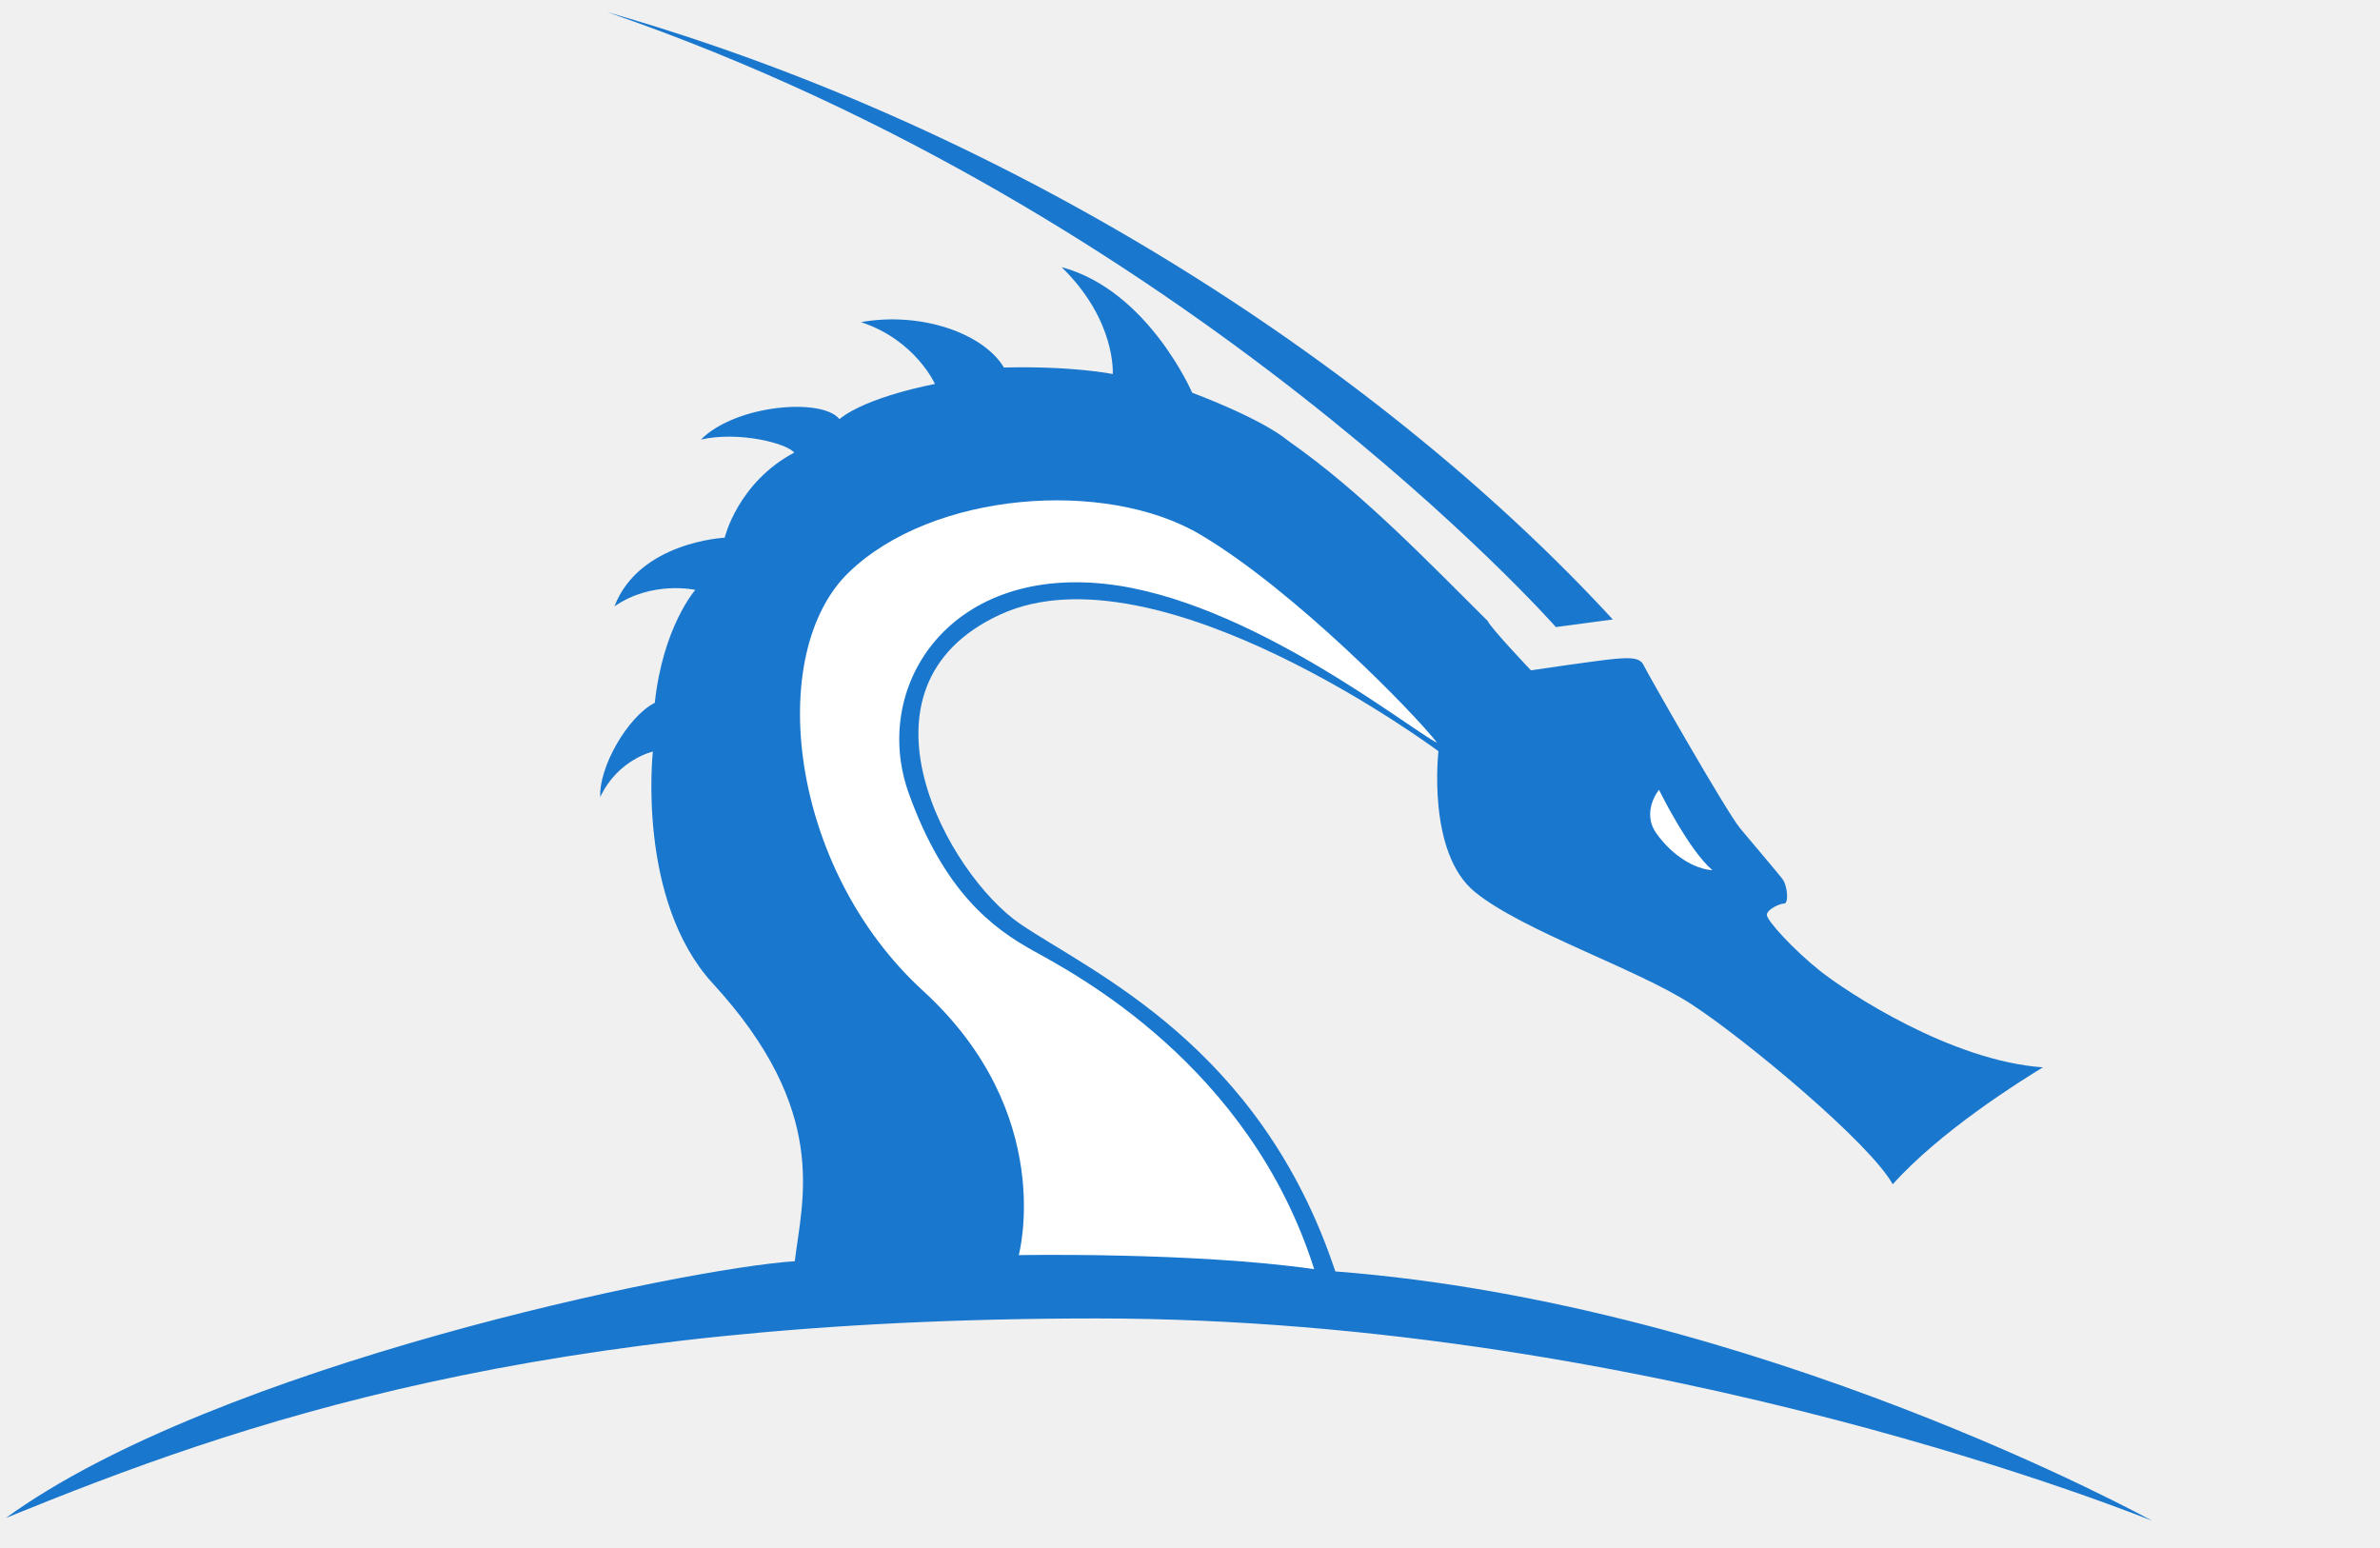
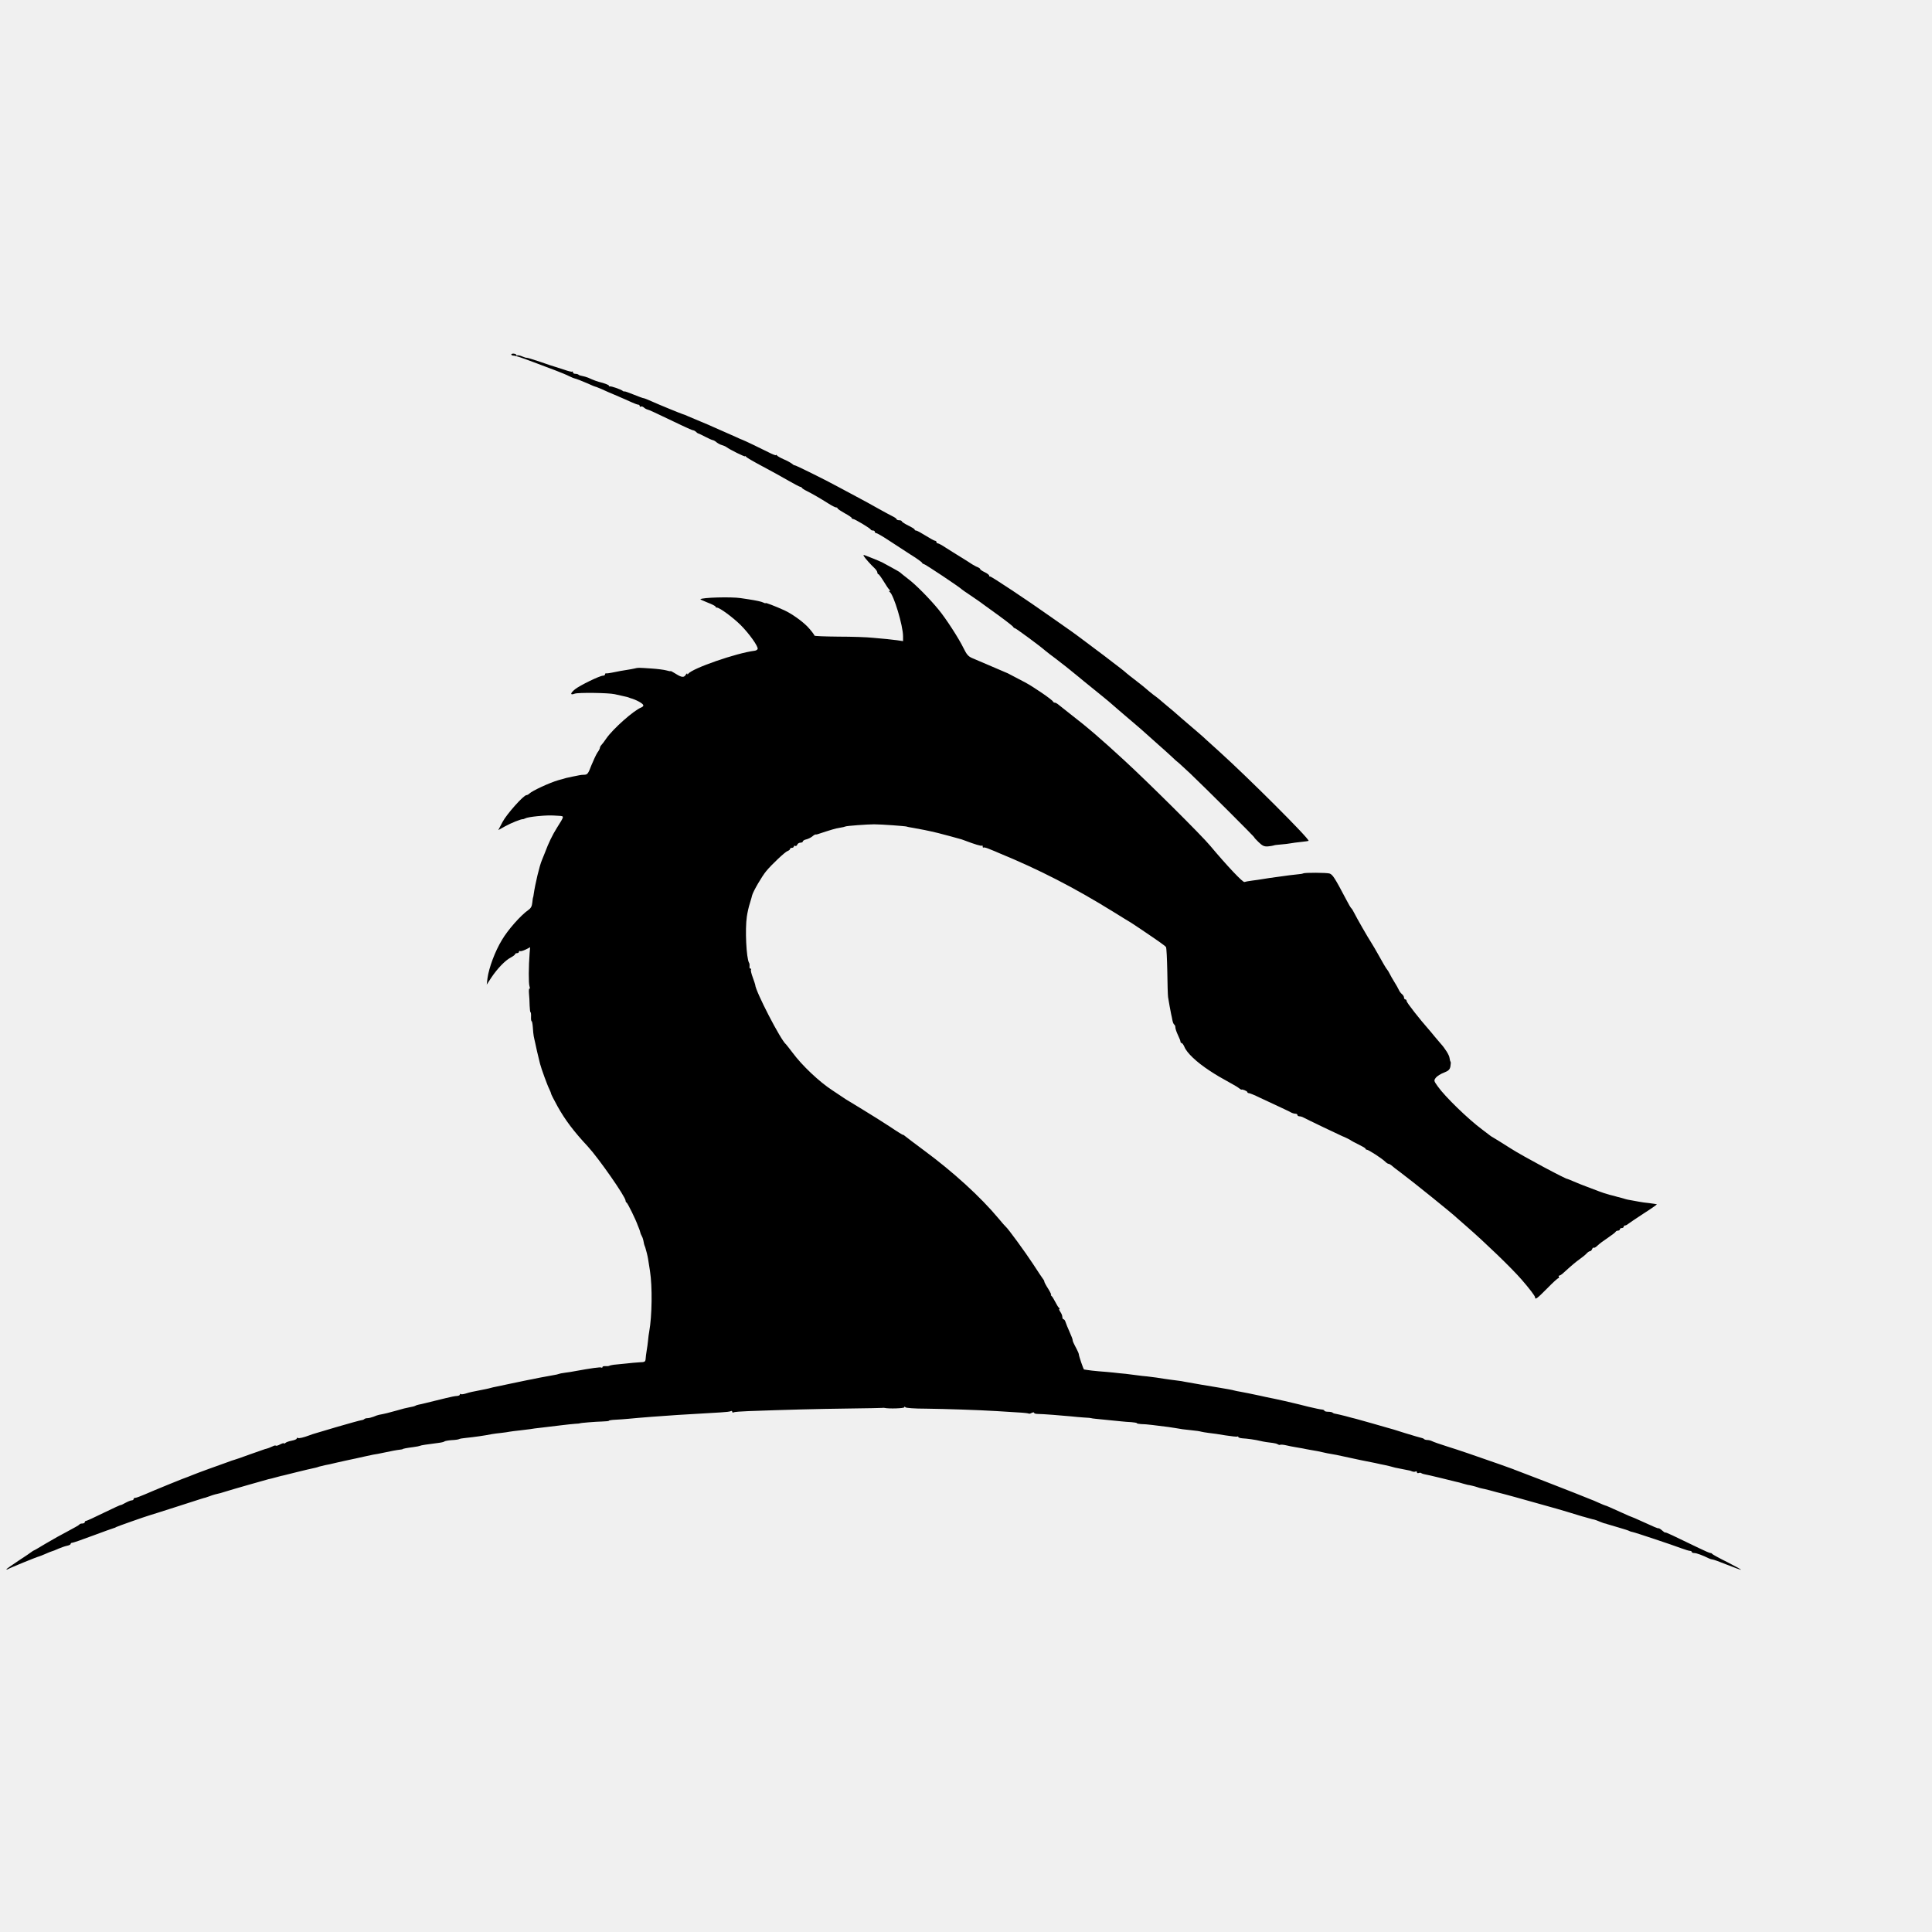
- <svg xmlns="http://www.w3.org/2000/svg" version="1.1" x="0px" y="0px" width="94.49px" height="61.44px" viewBox="0 0 94.49 61.44" enable-background="new 0 0 94.49 61.44" xml:space="preserve">
-   <g id="App_Store_1_" display="none" enable-background="new    ">
-     <g id="App_Store" display="inline">
-       <g>
-         <path fill-rule="evenodd" clip-rule="evenodd" fill="#1977CE" d="M90.169,26.429l-4.73,13.063h2.232l1.431-4.316h4.673     l1.431,4.316h2.27l-4.597-13.063H90.169z M89.654,33.529l1.831-5.376l1.735,5.376H89.654z M104.142,29.175     c-1.03,0-2.079,0.284-2.651,0.757l-0.763,1.079V29.44h-2.099v13.764h2.099V38.13l0.667,1.003     c0.516,0.397,1.564,0.625,2.404,0.625c2.612,0,4.901-1.779,4.901-5.472C108.7,31.352,107.041,29.175,104.142,29.175z      M103.551,38.244c-1.336,0-2.823-0.909-2.823-3.37v-0.511c0-2.688,1.354-3.673,2.918-3.673c1.831,0,2.843,1.609,2.843,3.787     C106.488,36.975,105.229,38.244,103.551,38.244z M115.813,29.175c-1.03,0-2.079,0.284-2.651,0.757l-0.764,1.079V29.44H110.3     v13.764h2.098V38.13l0.668,1.003c0.515,0.397,1.564,0.625,2.403,0.625c2.613,0,4.902-1.779,4.902-5.472     C120.371,31.352,118.711,29.175,115.813,29.175z M115.221,38.244c-1.335,0-2.823-0.909-2.823-3.37v-0.511     c0-2.688,1.354-3.673,2.919-3.673c1.831,0,2.842,1.609,2.842,3.787C118.158,36.975,116.899,38.244,115.221,38.244z      M131.375,31.882c-2.041-0.474-2.823-1.061-2.823-2.329c0-1.23,0.974-1.798,2.213-1.798c1.526,0,2.403,0.89,2.556,2.385h2.175     c-0.267-2.272-1.697-3.976-4.616-3.976c-2.46,0-4.539,1.42-4.539,3.729c0,2.272,1.659,3.199,4.158,3.787     c2.136,0.492,2.938,1.192,2.938,2.556c0,1.192-1.088,1.931-2.461,1.931c-1.545,0-2.689-0.852-3.033-2.461h-2.174     c0.267,2.632,2.193,4.052,5.207,4.052c2.556,0,4.673-1.438,4.673-3.806C135.647,33.776,134.274,32.544,131.375,31.882z      M139.987,27.111h-2.078v2.405h-1.431v1.458h1.431v5.453c0,0.567,0,1.003,0.019,1.344c0.096,1.325,0.782,1.912,2.365,1.912     c0.515,0,1.011-0.037,1.545-0.113V38.13c-1.373,0.132-1.755-0.076-1.831-1.061c-0.02-0.266-0.02-0.492-0.02-0.833v-5.264h1.984     v-1.458h-1.984V27.111z M147.563,29.175c-3.414,0-5.131,2.348-5.131,5.283s1.717,5.301,5.131,5.301     c3.396,0,5.131-2.366,5.131-5.301S150.959,29.175,147.563,29.175z M147.563,38.244c-1.851,0-2.918-1.515-2.918-3.786     c0-2.272,1.067-3.768,2.918-3.768c1.831,0,2.899,1.496,2.899,3.768C150.463,36.729,149.395,38.244,147.563,38.244z      M157.206,29.762l-0.858,1.382V29.44h-2.098v10.053h2.098v-5.225c0-2.48,1.202-3.465,3.128-3.333v-1.628     c-0.209-0.076-0.419-0.114-0.705-0.114C158.256,29.193,157.664,29.402,157.206,29.762z M169.197,34.21     c0-2.84-1.583-5.036-4.521-5.036c-2.918,0-4.959,2.139-4.959,5.32c0,3.56,2.041,5.264,4.749,5.264     c2.213,0,4.14-1.136,4.578-3.521h-2.117c-0.21,1.269-1.163,2.007-2.384,2.007c-1.374,0-2.479-0.795-2.651-3.199h7.268     C169.197,34.684,169.197,34.4,169.197,34.21z M161.911,33.586c0.229-1.932,1.259-2.897,2.689-2.897     c1.469,0,2.289,1.042,2.441,2.897H161.911z" />
-       </g>
-     </g>
-   </g>
-   <g id="Group_1_1_">
-     <g id="text_1_" display="none">
-       <g id="Kali_copy" display="inline">
-         <g>
-           <path fill-rule="evenodd" clip-rule="evenodd" fill="#1977CD" d="M25.898,57.719c0,0.344,0.009,0.955,0.051,1.557l-2.229-4.094      h-1.905v5.935h1.531v-2.451c0-0.344,0-0.869-0.051-1.471l2.135,3.922h1.999v-5.935h-1.531V57.719z M28.691,59.135h2.179v-0.192      h-2.179v-1.788h2.316v-0.193h-2.543v4.155h2.603v-0.199h-2.376V59.135z M31.447,57.155h1.542v3.962h0.226v-3.962h1.548v-0.193      h-3.317V57.155z M39.31,57.608h-2.348v-2.426h-1.531v5.935h1.531v-2.305h2.348v2.305h1.531v-5.935H39.31V57.608z M44.372,59.683      c0,0.139-0.006,0.253-0.018,0.374c-0.048,0.523-0.393,0.945-1.138,0.945c-0.738,0-1.083-0.422-1.131-0.945      c-0.012-0.121-0.018-0.235-0.018-0.374v-2.722h-0.227v2.716c0,0.103,0.006,0.229,0.018,0.397      c0.047,0.65,0.494,1.126,1.357,1.126c0.87,0,1.316-0.476,1.364-1.126c0.012-0.169,0.018-0.295,0.018-0.397v-2.716h-0.227V59.683      z M48.253,56.961v2.21c0,0.542,0,1.187,0.012,1.729l-2.347-3.938h-0.345v4.155H45.8v-2.216c0-0.542,0-1.181-0.012-1.723      l2.34,3.938h0.352l-0.006-4.155H48.253z M49.103,57.155h1.542v3.962h0.226v-3.962h1.548v-0.193h-3.317V57.155z M53.211,59.135      h2.179v-0.192h-2.179v-1.788h2.316v-0.193h-2.543v4.155h2.603v-0.199h-2.376V59.135z M58.795,59.991      c-0.048-0.458-0.238-0.831-0.602-0.958c0.482-0.102,0.816-0.469,0.816-1.005c0-0.62-0.375-0.958-1-1.036      c-0.19-0.023-0.369-0.03-0.578-0.03h-1.084v4.155h0.227v-1.976h0.911c0.095,0,0.232,0,0.357,0.007      c0.476,0.023,0.673,0.421,0.726,0.879c0.066,0.578,0.149,0.824,0.245,1.09h0.256C58.944,60.864,58.861,60.592,58.795,59.991z       M57.491,58.943h-0.917v-1.782h0.857c0.208,0,0.357,0.006,0.524,0.03c0.518,0.066,0.81,0.337,0.81,0.854      c0,0.506-0.328,0.843-0.84,0.886C57.753,58.943,57.652,58.943,57.491,58.943z M35.813,53.26l0.27-0.296l1.004,1.288h0.65      l-1.3-1.592l1.371-1.493h-0.575l-1.42,1.569v-1.569h-0.486v3.085h0.486V53.26z M39.28,51.167l-1.097,3.085H38.7l0.332-1.02      h1.083l0.332,1.02h0.526l-1.066-3.085H39.28z M39.16,52.844l0.425-1.271l0.402,1.271H39.16z M43.843,53.846H42.22v-2.679h-0.486      v3.085h2.109V53.846z M44.665,54.252h0.486v-3.085h-0.486V54.252z" />
-         </g>
-       </g>
-     </g>
-     <g id="Shadow_1_" display="none">
-       <g id="Color_Fill_12" display="inline">
-         <g>
-           <path fill="#FFFFFF" d="M47.422,43.713c-7.012-1.504-7.223-1.43-12.797-0.128c-3.024-0.059-18.87,2.187-24.887,6.72      c6.708-2.839,14.916-5.194,30.976-5.194s29.96,5.194,29.96,5.194S59.579,44.688,47.422,43.713z" />
-         </g>
-       </g>
-     </g>
-     <g id="Dragon_Top_copy_1_">
-       <g id="Color_Fill_13">
-         <g>
-           <path fill="#FFFFFF" d="M66.674,32.015c-0.361-0.855-1.114-1.217-1.114-1.217s-0.852,2.235,0.623,3.321      c1.475,1.085,2.425,0.789,2.425,0.789S67.035,32.871,66.674,32.015z" />
-         </g>
-       </g>
-       <g id="Color_Fill_12_copy">
-         <g>
-           <path fill-rule="evenodd" clip-rule="evenodd" fill="#1977CE" d="M53.015,50.476c-2.988-8.994-9.699-11.878-12.519-13.802      c-2.819-1.923-7.047-9.39-0.789-12.275c6.259-2.884,17.402,5.426,17.402,5.426s-0.47,4.026,1.446,5.586      c1.915,1.559,6.434,3.046,8.603,4.46c2.168,1.415,7.084,5.514,7.987,7.146c1.88-2.104,5.061-4.099,5.964-4.643      c-3.65-0.254-7.785-2.984-8.846-3.826c-1.061-0.843-2.132-2.017-2.117-2.232c0.016-0.215,0.506-0.445,0.69-0.445      s0.138-0.708-0.077-0.984c-0.215-0.276-1.119-1.338-1.671-1.999c-0.551-0.662-3.694-6.184-3.832-6.476      c-0.138-0.292-0.475-0.308-1.073-0.261c-0.598,0.045-3.403,0.461-3.403,0.461s-1.622-1.707-1.711-1.955      c-2.413-2.394-5.016-5.12-7.9-7.139c-1.138-0.938-3.837-1.926-3.837-1.926s-1.75-4.064-5.185-4.987      c2.177,2.116,2.031,4.244,2.031,4.244s-1.582-0.326-4.32-0.258c-0.808-1.352-3.276-2.23-5.678-1.802      c2.154,0.699,2.94,2.455,2.94,2.455s-2.693,0.495-3.793,1.396c-0.673-0.856-4.107-0.585-5.499,0.811      c1.481-0.338,3.389,0.135,3.703,0.518c-2.244,1.194-2.76,3.378-2.76,3.378s-3.389,0.158-4.376,2.725      c1.503-1.036,3.209-0.653,3.209-0.653s-1.283,1.458-1.607,4.482c-1.1,0.563-2.231,2.589-2.164,3.738      c0.695-1.486,2.087-1.802,2.087-1.802s-0.656,5.901,2.381,9.208c4.651,5.064,3.548,8.576,3.253,11.026      C27.21,50.35,8.583,54.209,0.237,60.261c9.304-3.789,21.032-7.918,43.305-7.918c22.273,0,41.896,8.031,41.896,8.031      S69.875,51.777,53.015,50.476z M65.865,31.355c0,0,1.158,2.37,2.122,3.193c-0.724-0.049-1.591-0.58-2.218-1.452      C65.142,32.225,65.865,31.355,65.865,31.355z M61.772,24.895l2.259-0.302C55.091,14.883,40.6,5.201,24.116,0.484      C47.25,8.451,61.772,24.895,61.772,24.895z" />
-         </g>
-       </g>
-       <g id="Color_Fill_11_copy">
-         <g>
-           <path fill="#FFFFFF" d="M41.033,37.751c-1.622-0.899-3.539-2.323-4.952-6.253c-1.494-4.154,1.496-8.985,7.78-8.319      c5.687,0.603,12.124,5.793,13.191,6.307c-0.856-1.117-5.638-6.034-9.394-8.261c-3.756-2.227-10.627-1.717-13.956,1.495      c-3.33,3.212-2.391,11.735,2.945,16.616c5.335,4.883,3.799,10.493,3.799,10.493s6.947-0.129,11.729,0.557      C49.613,42.291,42.655,38.651,41.033,37.751z" />
-         </g>
-       </g>
-     </g>
+ <svg xmlns="http://www.w3.org/2000/svg" height="1504pt" preserveAspectRatio="xMidYMid meet" viewBox="0 0 1504 1504" width="1504pt">
+   <g transform="matrix(.1 0 0 -.1 0 1504)">
+     <path d="m3980 12281c0-4 6-8 13-9 23-1 52-11 157-50 58-22 137-52 175-66 39-15 86-34 105-44 19-9 37-17 40-17 15-3 61-21 107-41 28-13 54-24 57-24 4 0 25-9 49-19 23-11 76-34 117-51 41-18 93-40 116-51 22-10 46-19 52-19 7 0 12-5 12-11 0-5 4-8 9-4 5 3 15 0 23-7 7-7 20-14 28-16 14-3 51-20 266-123 45-22 85-39 91-39 5 0 15-6 22-12 6-7 15-13 19-13 4-1 27-12 52-25s51-25 58-26c8-1 21-9 30-17 10-8 28-18 42-22s30-11 36-16c23-18 144-78 144-71 0 4 4 2 8-4s61-39 127-74 157-85 203-112c46-26 87-48 92-48s10-3 12-7c2-5 19-16 38-25 42-21 108-59 171-99 25-16 51-29 57-29 7 0 12-3 12-7 0-5 25-21 55-38 30-16 55-33 55-37s5-8 11-8c13 0 133-72 137-82 2-5 10-8 18-8s14-4 14-10c0-5 5-10 11-10s48-24 92-53c45-30 123-80 172-112 50-31 92-61 93-66 2-5 7-9 12-9 10 0 280-180 300-200 3-3 32-23 65-45s65-44 70-48c6-4 66-49 135-98 69-50 127-95 128-100 2-5 8-9 12-9 7 0 190-134 237-175 21-17 37-30 78-60 54-41 116-90 180-143 11-10 67-55 125-102s110-89 116-95c6-5 33-29 60-52s59-50 70-60c12-10 45-38 74-63s65-56 80-70c16-14 58-52 94-84 37-32 85-76 108-97 22-22 42-39 43-39 2 0 47-42 101-92 120-114 505-498 499-498-2 0 12-16 33-36 29-28 43-35 72-33 19 2 39 5 44 7 5 3 30 6 57 8 26 2 61 6 76 9s53 8 83 11 56 7 57 8c12 11-470 492-696 696-46 41-93 84-105 95-18 18-50 45-190 165-16 14-34 30-40 35-6 6-38 33-71 60-33 28-62 52-65 55s-21 17-42 32c-20 15-42 34-50 41-7 7-44 37-83 67-38 29-72 56-75 59s-25 22-50 41-49 38-55 42c-21 17-123 94-149 113-15 11-51 38-80 60s-75 56-102 75-96 68-154 108c-179 127-465 317-472 314-5-1-8 2-8 8 0 5-16 17-35 26s-35 20-35 24-8 10-17 14c-10 3-30 14-45 23-15 10-55 36-90 57s-86 54-115 72c-28 19-56 34-62 34s-11 5-11 10c0 6-5 10-10 10-6 0-39 18-74 40s-68 40-75 40c-6 0-11 3-11 8 0 4-23 18-50 31-28 14-50 29-50 33s-9 8-20 8-20 4-20 8-15 15-32 23c-18 9-69 36-113 61s-120 67-170 93c-49 26-112 60-140 75-93 51-335 171-339 168-2-2-12 4-22 13-11 8-39 24-64 34-25 11-48 24-52 30-4 5-8 6-8 2s-26 6-57 22c-57 29-193 94-203 97-3 0-27 11-55 24-27 12-70 31-95 42s-58 26-75 33c-16 8-59 26-95 41s-81 34-100 42c-19 9-39 17-45 18-14 4-181 72-243 100-29 13-56 24-61 24s-41 13-80 29-71 27-71 24-6-1-12 4c-15 12-90 38-100 35-5-1-8 2-8 6s-21 13-47 21c-47 12-69 20-115 41-13 5-33 11-45 13s-26 6-29 10c-4 4-16 7-26 7s-18 5-18 12c0 6-3 9-6 5-3-3-31 4-62 15-32 10-64 21-72 23s-61 19-117 39c-57 19-103 33-103 31s-15 2-34 10c-18 8-36 11-40 8-3-4-6-2-6 3s-9 10-20 11-20-2-20-6z" />
+     <path d="m6725 10710c11-18 55-67 83-93 12-11 22-27 22-34s4-13 8-13 23-26 42-57c19-32 39-61 45-65 6-5 6-8 0-8s-5-3 1-8c31-20 104-263 104-345v-38l-47 7c-27 3-61 7-78 9-16 1-66 6-110 10-44 5-164 9-267 9-104 1-188 4-188 8 0 7-31 46-56 72-45 45-122 99-178 125-73 33-146 61-146 56 0-3-8-1-17 4-16 8-54 16-118 26-11 2-38 6-60 9-74 11-299 5-313-9-2-1 24-13 57-26 34-13 61-27 61-31 0-5 5-8 11-8 21 0 123-75 184-135 67-67 139-168 133-187-2-6-13-13-24-14-140-17-486-137-516-179-5-6-8-7-8 0 0 6-5 2-11-7-14-24-32-23-79 7-22 14-40 23-40 21 0-3-15 0-32 5-18 5-71 12-118 15-107 7-100 7-130 0-13-3-40-8-60-11-36-5-54-9-120-22-19-4-38-6-42-5-5 1-8-2-8-8 0-5-7-10-16-10-25 0-179-75-218-106-38-31-39-48-2-34 26 10 262 7 311-4 36-8 87-19 98-22 4-1 9-3 12-4s8-3 13-5c44-12 95-40 100-54 2-6-5-14-15-18-57-21-222-167-274-243-13-19-29-41-36-48s-13-18-13-24c0-5-8-22-19-36-10-15-31-60-47-99-24-64-31-73-53-74-14 0-33-2-41-4s-31-6-50-10c-50-10-49-10-115-29s-202-82-223-103c-7-7-18-13-24-13-22 0-154-148-186-209l-33-63 54 30c47 26 123 56 137 55 3-1 12 3 21 7 8 5 49 12 90 16 74 7 101 8 171 3 42-3 42 0-17-94-34-54-66-120-91-188-9-23-20-51-25-62-19-43-53-186-65-270-1-11-3-20-4-20s-4-18-6-40c-3-30-11-45-31-59-58-40-160-155-206-234-53-87-101-216-112-297l-6-50 36 55c46 69 107 133 151 156 19 10 34 22 34 26 0 5 7 8 15 8s15 5 15 11c0 5 4 8 9 5 4-3 24 3 43 12l35 18-4-45c-8-103-9-237-1-259 4-13 4-21 0-18-4 2-6-14-4-37s5-66 5-94c1-29 4-53 7-53s5-16 4-35 1-35 5-35c3 0 7-21 9-48 1-26 5-57 7-69 3-13 7-35 11-50 4-24 22-99 38-164 9-36 58-171 72-197 7-15 14-31 14-36 0-4 23-49 51-100 60-107 126-194 235-311 84-91 294-392 294-422 0-6 3-13 8-15 8-4 71-131 87-178 1-3 5-13 9-22s8-22 10-30c1-7 6-20 11-28s11-24 13-35c4-25 7-36 15-55 6-18 19-69 22-90 1-8 8-51 15-95 19-122 16-349-6-471-3-14-7-45-9-68-2-22-7-59-11-81s-7-51-8-64c-2-22-7-25-46-26-25-1-74-6-110-10s-77-8-91-9c-14-2-30-5-35-8s-19-4-31-3c-13 1-23-2-23-7s-4-7-9-4c-7 5-74-4-211-29-14-3-45-8-70-11s-48-8-51-10-21-6-40-9-68-12-109-20c-41-9-84-17-95-19s-67-14-125-26-113-24-123-26-26-5-35-8-28-7-42-10-38-8-55-11c-16-3-39-8-50-10s-34-8-52-14c-17-5-34-7-37-3-3 3-6 1-6-4 0-6-10-10-22-11-13 0-52-8-88-17s-76-19-90-22-43-10-65-16c-22-5-48-12-57-13-10-2-22-6-26-9-5-3-24-8-43-11s-63-14-99-25c-59-17-96-26-140-34-8-2-28-8-43-15-16-6-36-11-46-11s-21-3-25-7c-3-4-14-8-24-9-9-1-96-25-192-53-96-29-179-53-185-55-5-2-17-6-25-9-48-18-83-26-91-21-5 3-9 1-9-4 0-6-17-13-38-17-20-4-43-11-49-17-7-6-13-8-13-4s-13 0-29-8c-16-9-31-13-34-10s-13 1-24-5c-16-8-39-17-61-22-4-1-56-20-117-41-60-22-114-41-120-42-5-1-30-9-55-19-25-9-90-32-145-52s-111-41-125-47-29-12-35-14c-14-3-269-107-339-138-32-14-65-26-72-26-8 0-14-4-14-10 0-5-7-10-15-10s-30-9-50-20c-19-11-35-18-35-16s-59-25-131-60c-71-35-134-64-140-64-5 0-9-4-9-10 0-5-9-10-19-10-11 0-21-3-23-8-2-4-40-26-86-50s-124-67-174-97-92-55-95-55c-2 0-9-5-16-10-7-6-54-38-105-71-50-33-92-63-92-65 0-3 3-3 8-1 20 12 231 98 247 101 6 2 28 10 50 20s45 19 50 20c6 1 28 10 50 20 22 9 52 20 68 23 15 3 27 9 27 14s5 9 12 9 80 25 162 56c83 31 156 57 161 58 6 1 15 5 21 9 9 5 218 79 259 91 6 1 98 31 205 65 211 68 217 70 228 72 4 1 18 6 32 11s33 12 42 14c36 8 54 13 88 24 40 13 307 89 330 95 8 1 35 8 60 15s52 14 60 15c8 2 53 13 100 25 74 18 98 24 145 34 6 1 19 5 30 9 11 3 31 8 45 11 14 2 55 11 91 20 64 14 83 19 147 32 15 3 45 10 67 15s54 12 70 15c17 2 53 9 80 15 59 13 103 21 130 24 11 1 20 3 20 4 0 3 29 9 84 16 25 3 47 8 51 10 6 4 53 11 140 22 25 3 47 8 50 12 3 3 28 8 55 10 28 1 54 5 59 8 4 3 27 7 50 9 68 7 147 18 206 30 14 2 45 7 70 9 25 3 56 7 69 10 13 2 49 7 80 10 31 4 67 8 81 10 14 3 48 7 75 10 68 8 110 13 175 21 30 4 73 8 95 10 22 1 40 3 40 4 0 3 123 13 172 14 29 1 53 3 53 6s24 7 53 8c28 1 72 5 97 7 91 9 260 22 385 30 89 5 268 16 337 20 37 2 72 6 78 10 5 3 10 1 10-5s5-8 11-5c5 4 58 8 117 10 301 11 532 17 772 20 146 2 267 4 270 5s10 1 15 0c34-8 155-4 155 5 0 7 3 7 8 0 4-6 72-11 162-11 152-2 402-10 550-19 41-3 113-7 159-10 46-2 86-7 89-9 2-3 13-1 23 5 11 5 19 6 19 1s12-9 28-9c36 0 201-13 260-19 26-3 72-7 102-9 30-1 55-4 55-5s16-3 35-5c35-3 133-13 200-20 19-2 54-5 78-6 23-2 42-5 42-8s15-6 33-7c17 0 57-3 87-7 129-16 147-18 180-24 50-9 58-10 125-17 33-3 67-8 75-11 8-2 35-7 60-10 25-2 83-11 130-19 47-7 88-12 93-9 4 2 7 1 7-4 0-4 15-9 33-10 37-2 101-11 137-20 29-7 64-12 100-16 14-2 31-6 38-11 7-4 16-6 18-3 3 2 23 1 45-4 21-5 55-12 75-15s46-8 58-10c11-3 35-7 51-10 63-11 71-12 95-18s49-11 114-22c25-5 57-12 186-40 14-3 34-7 45-9s43-8 70-14c28-6 61-14 75-16 21-4 55-13 80-20 9-2 95-19 105-21 6 0 18-4 27-8s22-5 28-1c5 3 10 1 10-5 0-7 6-10 14-7s17 3 20-1c4-3 16-7 27-9s66-14 122-28 111-27 122-30c11-2 35-8 53-14 18-5 35-10 37-10 13-1 62-13 75-18 8-3 24-8 35-10s38-8 60-14 47-13 55-15c40-9 239-64 315-86 39-11 84-23 100-28 17-4 77-22 135-39 58-18 110-33 115-35 6-1 28-8 50-14s43-12 47-12c4-1 23-7 43-16 19-8 37-14 40-14s10-2 17-5c7-2 47-14 88-26s80-24 85-28c6-3 16-6 23-7 19-3 315-102 381-127 29-11 60-20 67-20 8 0 14-4 14-9 0-4 9-8 20-8 17 0 66-18 112-41 10-5 23-9 29-9 7 0 57-18 111-40 55-22 105-40 111-40 5 0-41 26-104 58-63 31-117 61-120 65-3 5-9 8-13 7s-44 16-89 38c-204 99-262 126-263 122-1-3-12 4-24 15s-25 19-29 18c-6-2-32 9-139 58-35 16-65 29-67 29-3 0-35 14-72 31-102 46-131 59-136 59-2 0-26 10-53 22s-51 23-54 23c-5 2-54 21-80 32-8 3-17 7-20 8s-18 7-35 14c-66 27-424 165-455 176-3 1-12 4-20 8-8 3-53 19-100 36-214 75-322 112-415 141-55 17-108 36-117 41-10 5-26 9-36 9s-22 3-26 7c-3 4-12 8-19 9s-65 18-130 38c-64 21-125 39-135 41-9 2-64 18-122 35-58 16-114 32-125 35-11 2-47 12-80 21-33 8-68 17-77 18-10 1-21 5-24 9-4 4-20 7-36 7-15 0-28 4-28 8s-8 8-17 9c-10 0-58 10-108 22-49 13-97 24-105 26s-45 10-81 19c-62 14-82 18-146 31-13 3-33 7-45 10-59 13-126 26-153 31-16 2-37 7-45 9-16 5-68 14-110 21-47 7-255 43-275 47-11 3-42 8-70 11-27 3-67 9-88 12-20 3-49 8-65 10-15 2-47 6-71 9-24 2-60 6-80 9s-58 8-86 11c-27 2-71 7-97 10s-77 7-115 10c-37 3-77 8-88 10s-23 4-26 4c-5 1-42 109-41 121 0 3-7 19-15 35-29 55-33 65-33 75 0 5-11 33-24 62s-27 63-31 76c-3 12-11 22-16 22s-9 8-9 18-7 28-16 40c-8 12-12 22-7 22 4 0 3 4-2 8-6 4-19 25-30 47s-24 43-30 47c-5 4-7 8-3 8s-6 21-22 47c-17 26-30 51-30 55 0 5-4 14-10 21-5 7-41 59-78 117-63 96-196 278-212 290-4 3-30 32-57 65-139 167-353 362-578 528-71 53-138 103-147 111-10 9-18 14-18 11 0-2-46 26-102 64-57 37-155 99-218 137s-119 72-125 76c-5 4-53 36-105 70-102 66-238 195-310 293-25 33-48 62-51 65-40 30-239 416-240 464 0 3-9 29-19 57-11 29-17 56-14 60 3 5 1 9-5 9-5 0-8 8-6 18 1 9 0 22-4 27-21 36-32 260-17 360 4 28 14 75 24 105 9 30 17 57 17 60 9 33 76 148 110 189 40 49 148 151 166 156 11 4 19 11 19 16s7 9 15 9 15 5 15 11c0 5 5 7 10 4 6-3 13 1 16 9 3 9 15 16 25 16s19 4 19 10c0 5 12 13 28 16 15 4 35 14 46 23 10 9 21 15 25 15 3-1 11 0 16 2 109 36 140 45 172 50 21 3 41 8 44 10 8 5 172 17 224 17 56 0 248-14 255-18 3-2 26-6 50-10 38-6 129-24 193-40 10-2 52-14 95-25 42-12 82-23 87-24 6-2 17-6 25-9 79-30 129-45 134-40 3 4 6 0 6-7s3-11 6-8c3 4 27-3 52-14 26-10 56-23 67-28 316-130 586-269 890-457 66-41 129-80 140-86 10-7 39-26 65-43 157-106 201-137 207-147 4-7 8-91 10-187 1-96 4-187 6-202 3-16 8-47 12-70 4-24 10-52 12-63 3-11 7-32 10-48 3-15 9-30 14-33s9-13 9-23c0-9 9-36 20-59 11-22 20-46 20-52 0-5 4-10 9-10s14-13 21-29c19-48 96-120 195-185 55-36 80-51 185-109 19-10 41-24 49-31 8-6 15-10 15-9 3 7 46-11 46-18 0-5 6-9 13-9 6 0 44-15 82-34 39-18 106-50 150-70 44-21 88-41 97-47 10-5 25-9 33-9s15-4 15-10c0-5 7-10 15-10s23-4 33-10c17-10 293-142 302-145 13-4 66-30 70-35 3-3 29-16 57-30 29-14 53-28 53-32 0-5 5-8 10-8 13 0 118-68 142-92 10-10 22-18 27-18s16-6 23-12c7-7 40-33 73-57 90-67 405-321 435-351 3-3 39-34 80-70 141-123 346-320 425-411 61-70 105-128 105-138 0-22 16-10 94 69 43 44 82 80 88 80 5 0 6 5 3 10-3 6-2 10 4 10 5 0 21 10 34 23 66 60 95 84 127 107 19 13 42 32 51 42s21 18 27 18c5 0 13 7 16 16 4 9 9 14 12 11s14 2 24 11c27 25 40 34 95 72 28 19 51 37 53 42 2 4 10 8 18 8s14 5 14 10c0 6 7 10 15 10s15 5 15 10c0 6 5 10 10 10 6 0 16 5 23 11s61 42 120 81c60 38 107 71 105 73-1 1-28 5-58 9-30 3-66 8-80 11s-38 7-55 10c-16 2-45 8-63 14-18 5-33 10-35 10-1 0-9 2-17 4-8 3-35 10-60 16-25 7-61 18-80 26-19 7-62 23-95 36-33 12-80 31-105 42s-46 19-47 19c-9-4-350 178-443 238-63 40-124 78-135 84s-22 13-25 16-31 24-63 48c-108 80-289 256-344 334-32 45-32 46-15 69 10 12 38 30 63 39 35 14 45 23 50 48 3 17 4 34 1 37s-6 16-8 30c-2 21-35 74-69 111-5 6-26 30-45 53-19 24-40 48-45 54-76 86-175 213-175 224 0 7-4 13-10 13-5 0-10 6-10 14 0 7-7 20-16 27s-20 22-25 34c-5 11-20 38-34 60s-30 51-37 65-15 27-18 30c-7 6-40 63-77 130-14 25-35 61-47 80-29 44-115 195-135 235-8 17-18 32-22 35s-21 32-38 65c-91 173-107 197-131 205-21 7-193 8-205 1-5-3-23-6-40-7-16-2-48-5-70-8s-58-8-80-11c-41-5-108-15-136-20-9-2-40-6-70-10s-57-9-61-11c-11-7-138 128-267 282-63 77-487 498-668 664-178 164-284 256-428 367-44 35-85 67-92 73-7 5-16 10-22 10-5 0-11 3-13 8-6 15-154 116-218 150-36 19-83 43-105 55s-42 22-45 22c-6 2-24 10-140 60-47 20-102 43-122 52-30 13-43 28-67 77-35 73-137 231-195 301-67 82-177 194-236 238-30 23-57 45-60 48-3 4-25 17-49 30s-58 32-75 41c-17 10-53 26-81 37-27 10-59 23-69 27-14 6-17 4-11-6z" />
  </g>
</svg>
